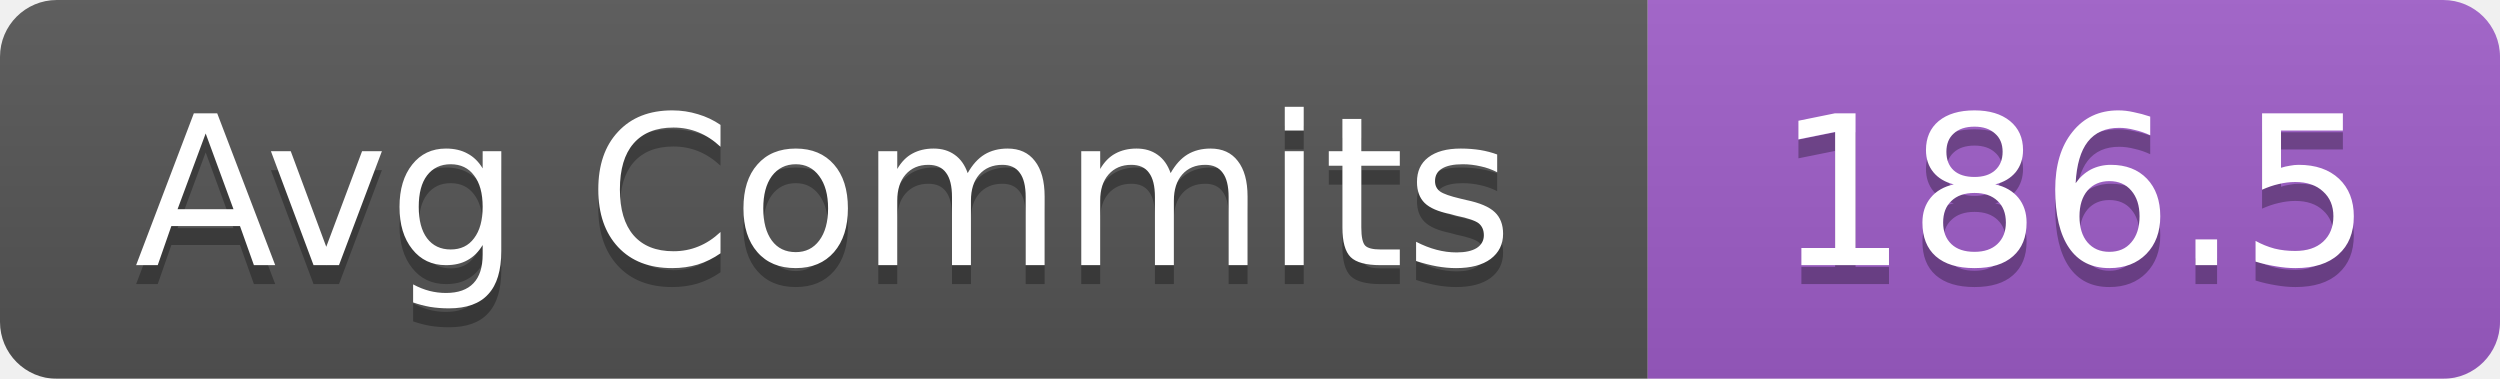
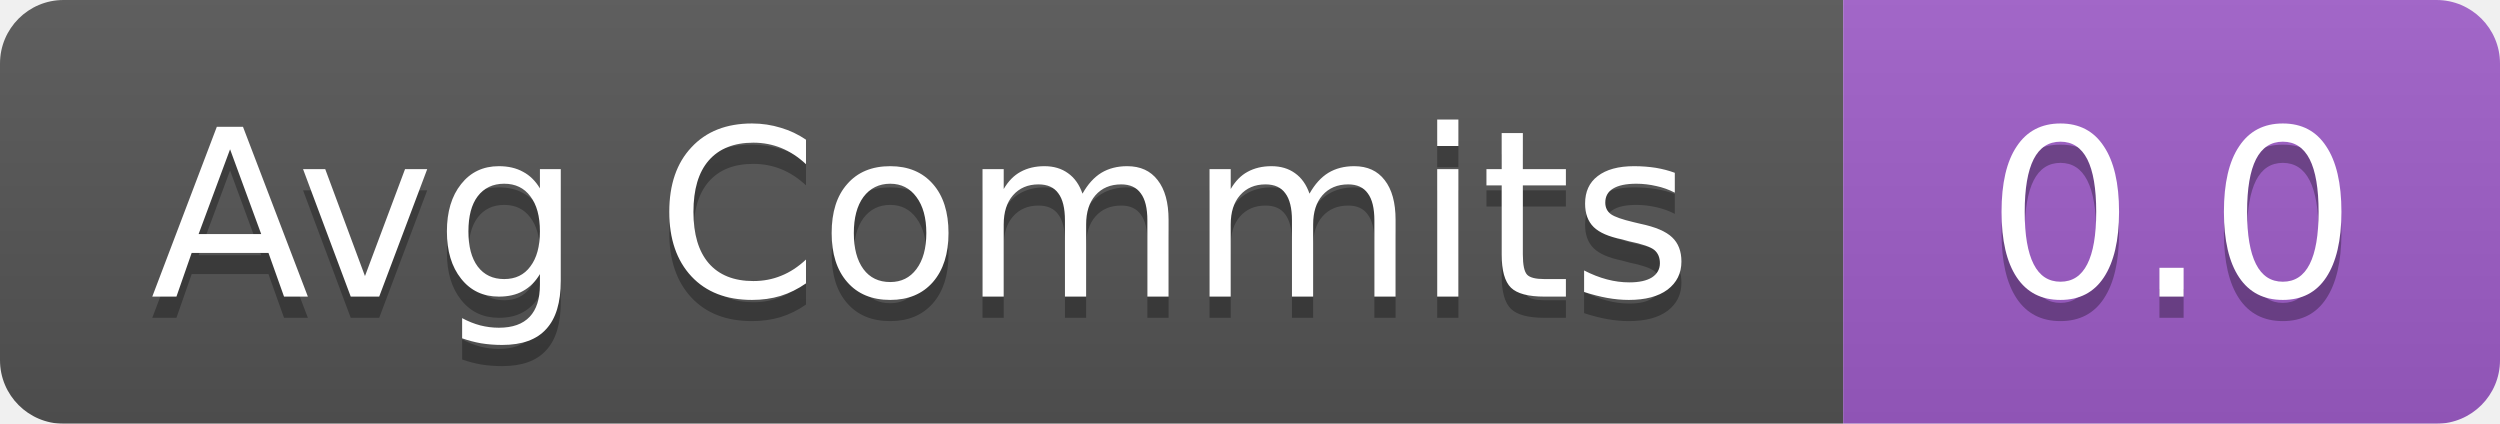
- <svg xmlns="http://www.w3.org/2000/svg" width="132" height="20">
+ <svg xmlns="http://www.w3.org/2000/svg" width="118" height="20">
  <linearGradient id="b" x2="0" y2="100%">
    <stop offset="0" stop-color="#bbb" stop-opacity=".1" />
    <stop offset="1" stop-opacity=".1" />
  </linearGradient>
  <mask id="a">
-     <rect width="132" height="20" rx="3" fill="#fff" />
+     <rect width="118" height="20" rx="3" fill="#fff" />
  </mask>
  <g mask="url(#a)">
    <rect width="87" height="20" fill="#555" />
-     <rect x="87" width="45" height="20" fill="#9f5dc9" />
-     <rect width="132" height="20" fill="url(#b)" />
+     <rect x="87" width="31" height="20" fill="#9f5dc9" />
+     <rect width="118" height="20" fill="url(#b)" />
  </g>
  <g fill="#fff" text-anchor="middle" font-family="DejaVu Sans,Verdana,Geneva,sans-serif" font-size="11">
    <text x="43.5" y="15" fill="#010101" fill-opacity=".3">Avg Commits</text>
    <text x="43.5" y="14">Avg Commits</text>
-     <text x="109.5" y="15" fill="#010101" fill-opacity=".3">186.5</text>
-     <text x="109.5" y="14">186.5</text>
+     <text x="102.5" y="15" fill="#010101" fill-opacity=".3">0.0</text>
+     <text x="102.5" y="14">0.0</text>
  </g>
</svg>
